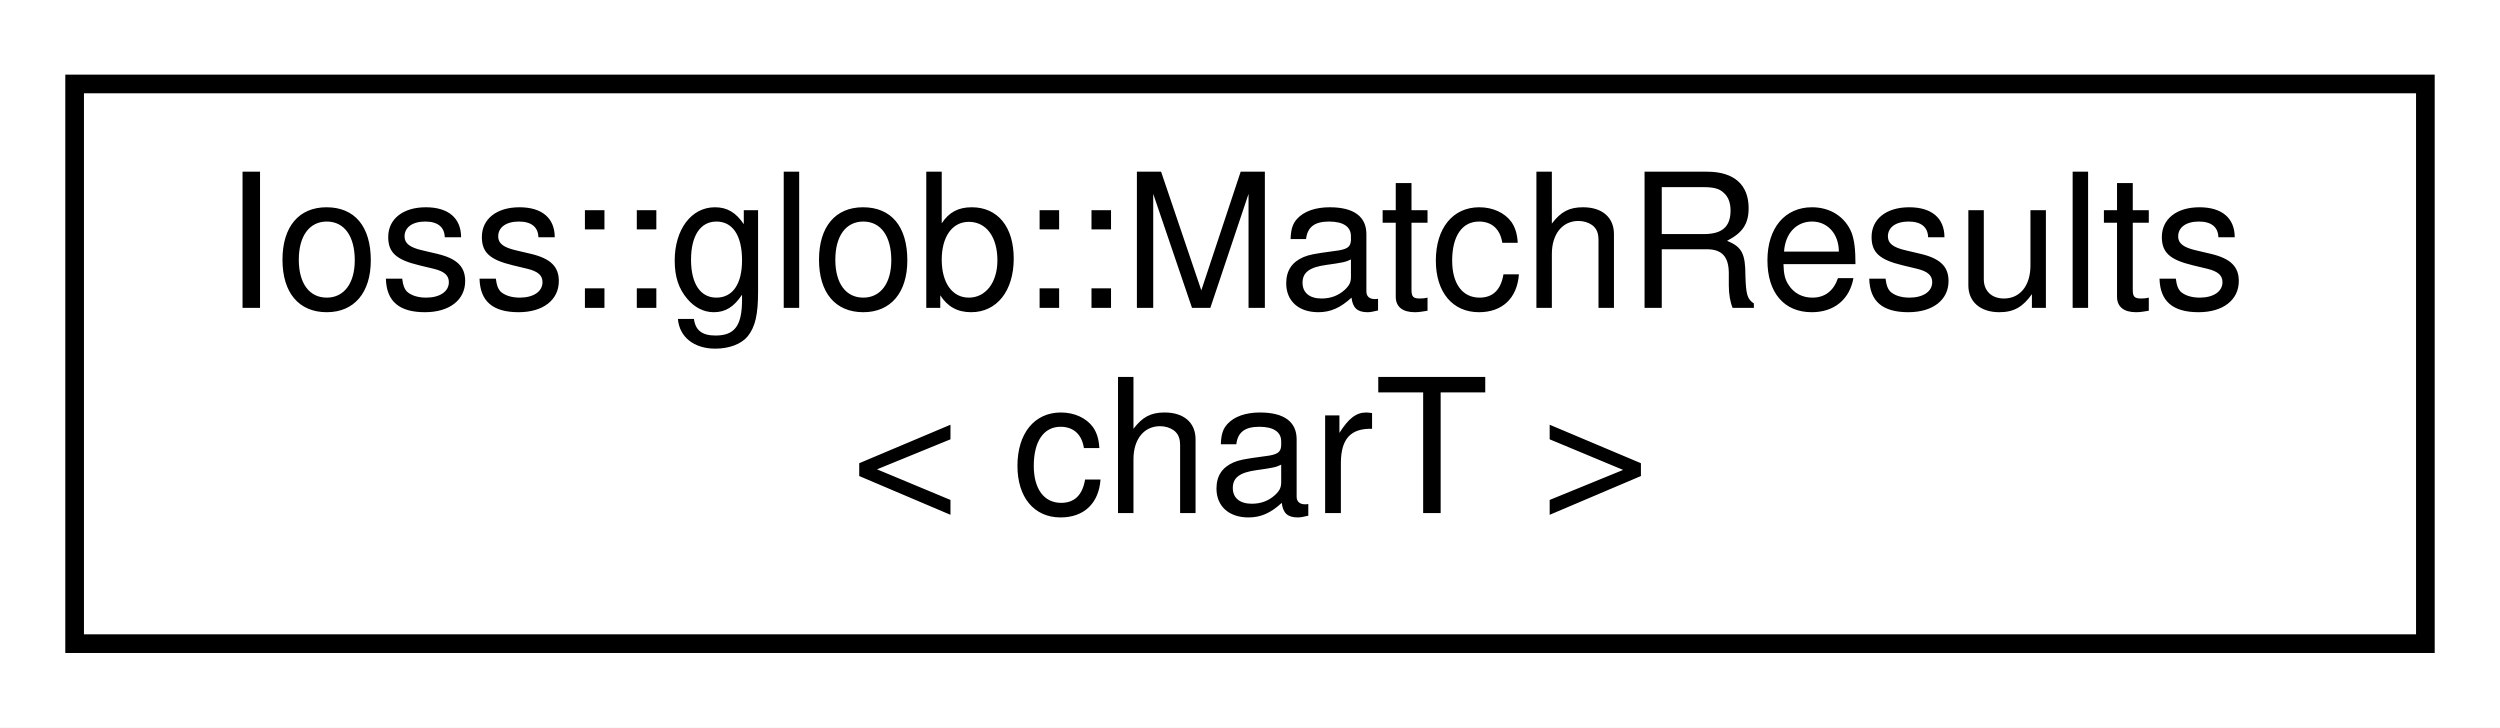
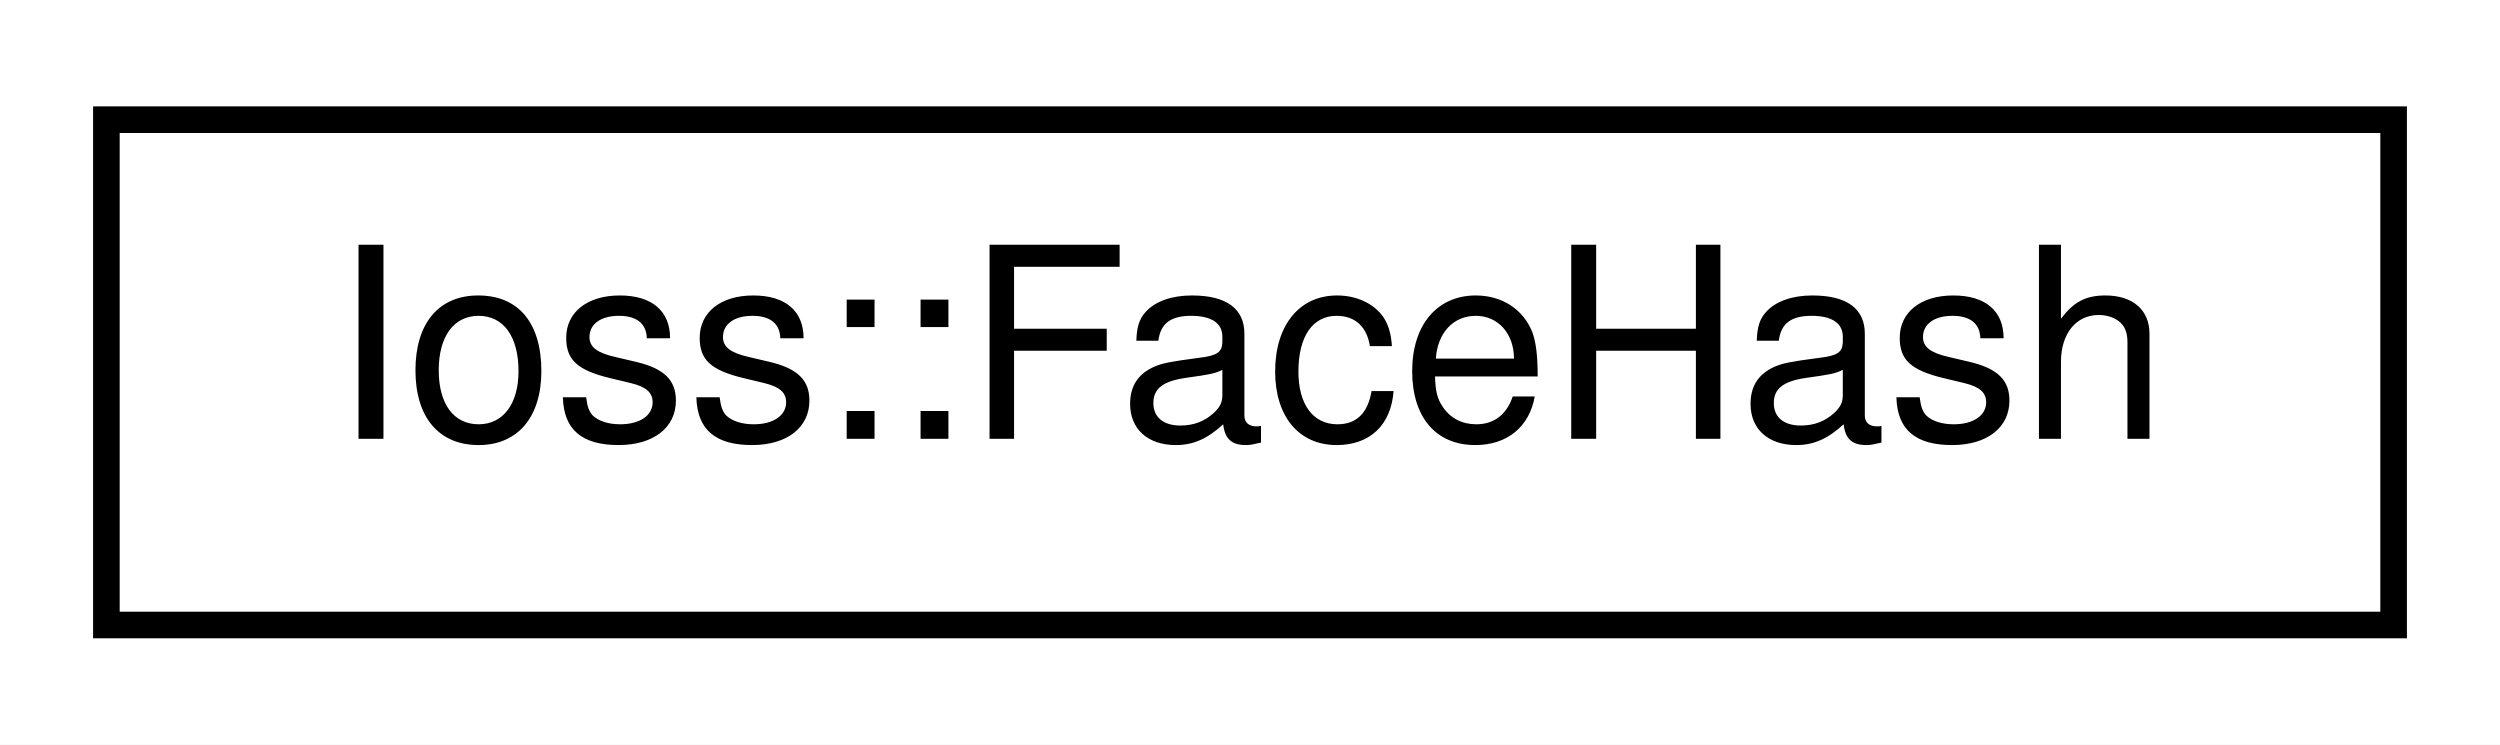
- <svg xmlns="http://www.w3.org/2000/svg" xmlns:xlink="http://www.w3.org/1999/xlink" width="134pt" height="39pt" viewBox="0.00 0.00 134.00 39.00">
-   <g id="graph0" class="graph" transform="scale(1 1) rotate(0) translate(4 35)">
-     <polygon fill="white" stroke="transparent" points="-4,4 -4,-35 130,-35 130,4 -4,4" />
+ <svg xmlns="http://www.w3.org/2000/svg" xmlns:xlink="http://www.w3.org/1999/xlink" width="94pt" height="28pt" viewBox="0.00 0.00 94.00 28.00">
+   <g id="graph0" class="graph" transform="scale(1 1) rotate(0) translate(4 24)">
+     <polygon fill="white" stroke="transparent" points="-4,4 -4,-24 90,-24 90,4 -4,4" />
    <g id="node1" class="node">
      <g id="a_node1">
-         <a xlink:href="classIoss_1_1glob_1_1MatchResults.html" target="_top" xlink:title=" ">
-           <polygon fill="white" stroke="black" points="0,-0.5 0,-30.5 126,-30.5 126,-0.5 0,-0.5" />
-           <text text-anchor="start" x="8" y="-18.5" font-family="Helvetica,sans-Serif" font-size="10.00">Ioss::glob::MatchResults</text>
-           <text text-anchor="middle" x="63" y="-7.5" font-family="Helvetica,sans-Serif" font-size="10.00">&lt; charT &gt;</text>
+         <a xlink:href="structIoss_1_1FaceHash.html" target="_top" xlink:title=" ">
+           <polygon fill="white" stroke="black" points="0,-0.5 0,-19.5 86,-19.5 86,-0.5 0,-0.5" />
+           <text text-anchor="middle" x="43" y="-7.5" font-family="Helvetica,sans-Serif" font-size="10.00">Ioss::FaceHash</text>
        </a>
      </g>
    </g>
  </g>
</svg>
